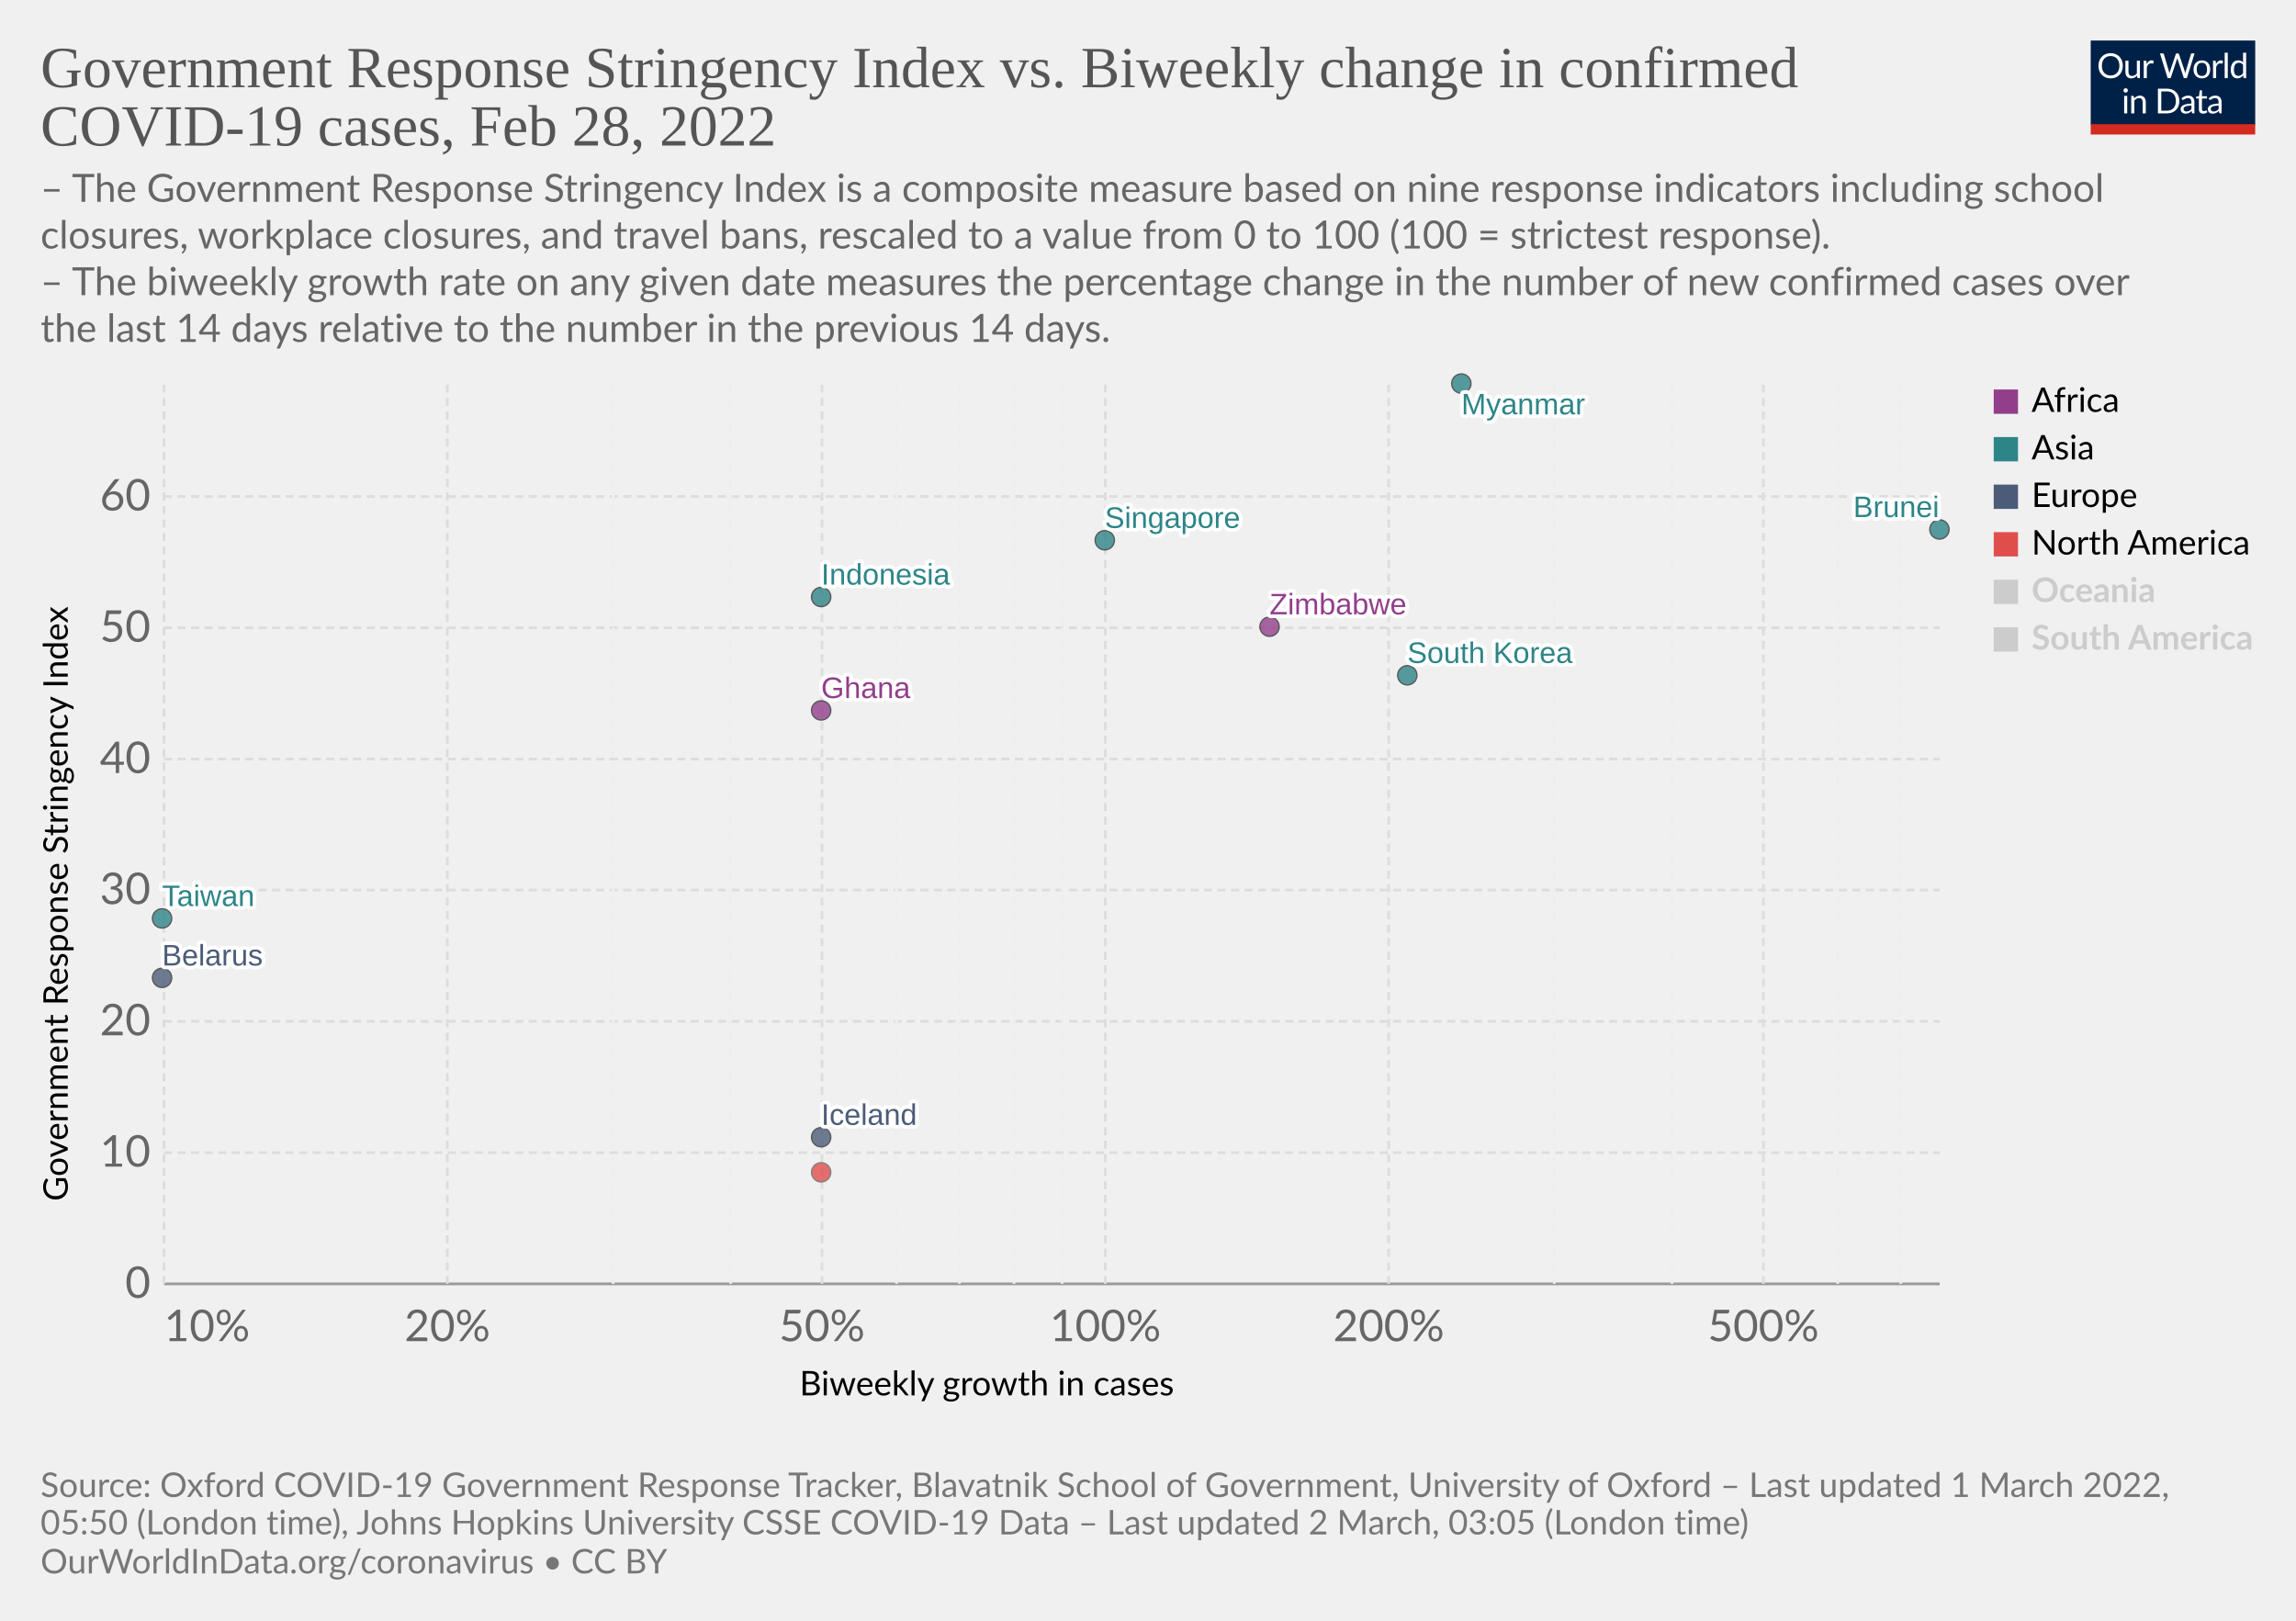
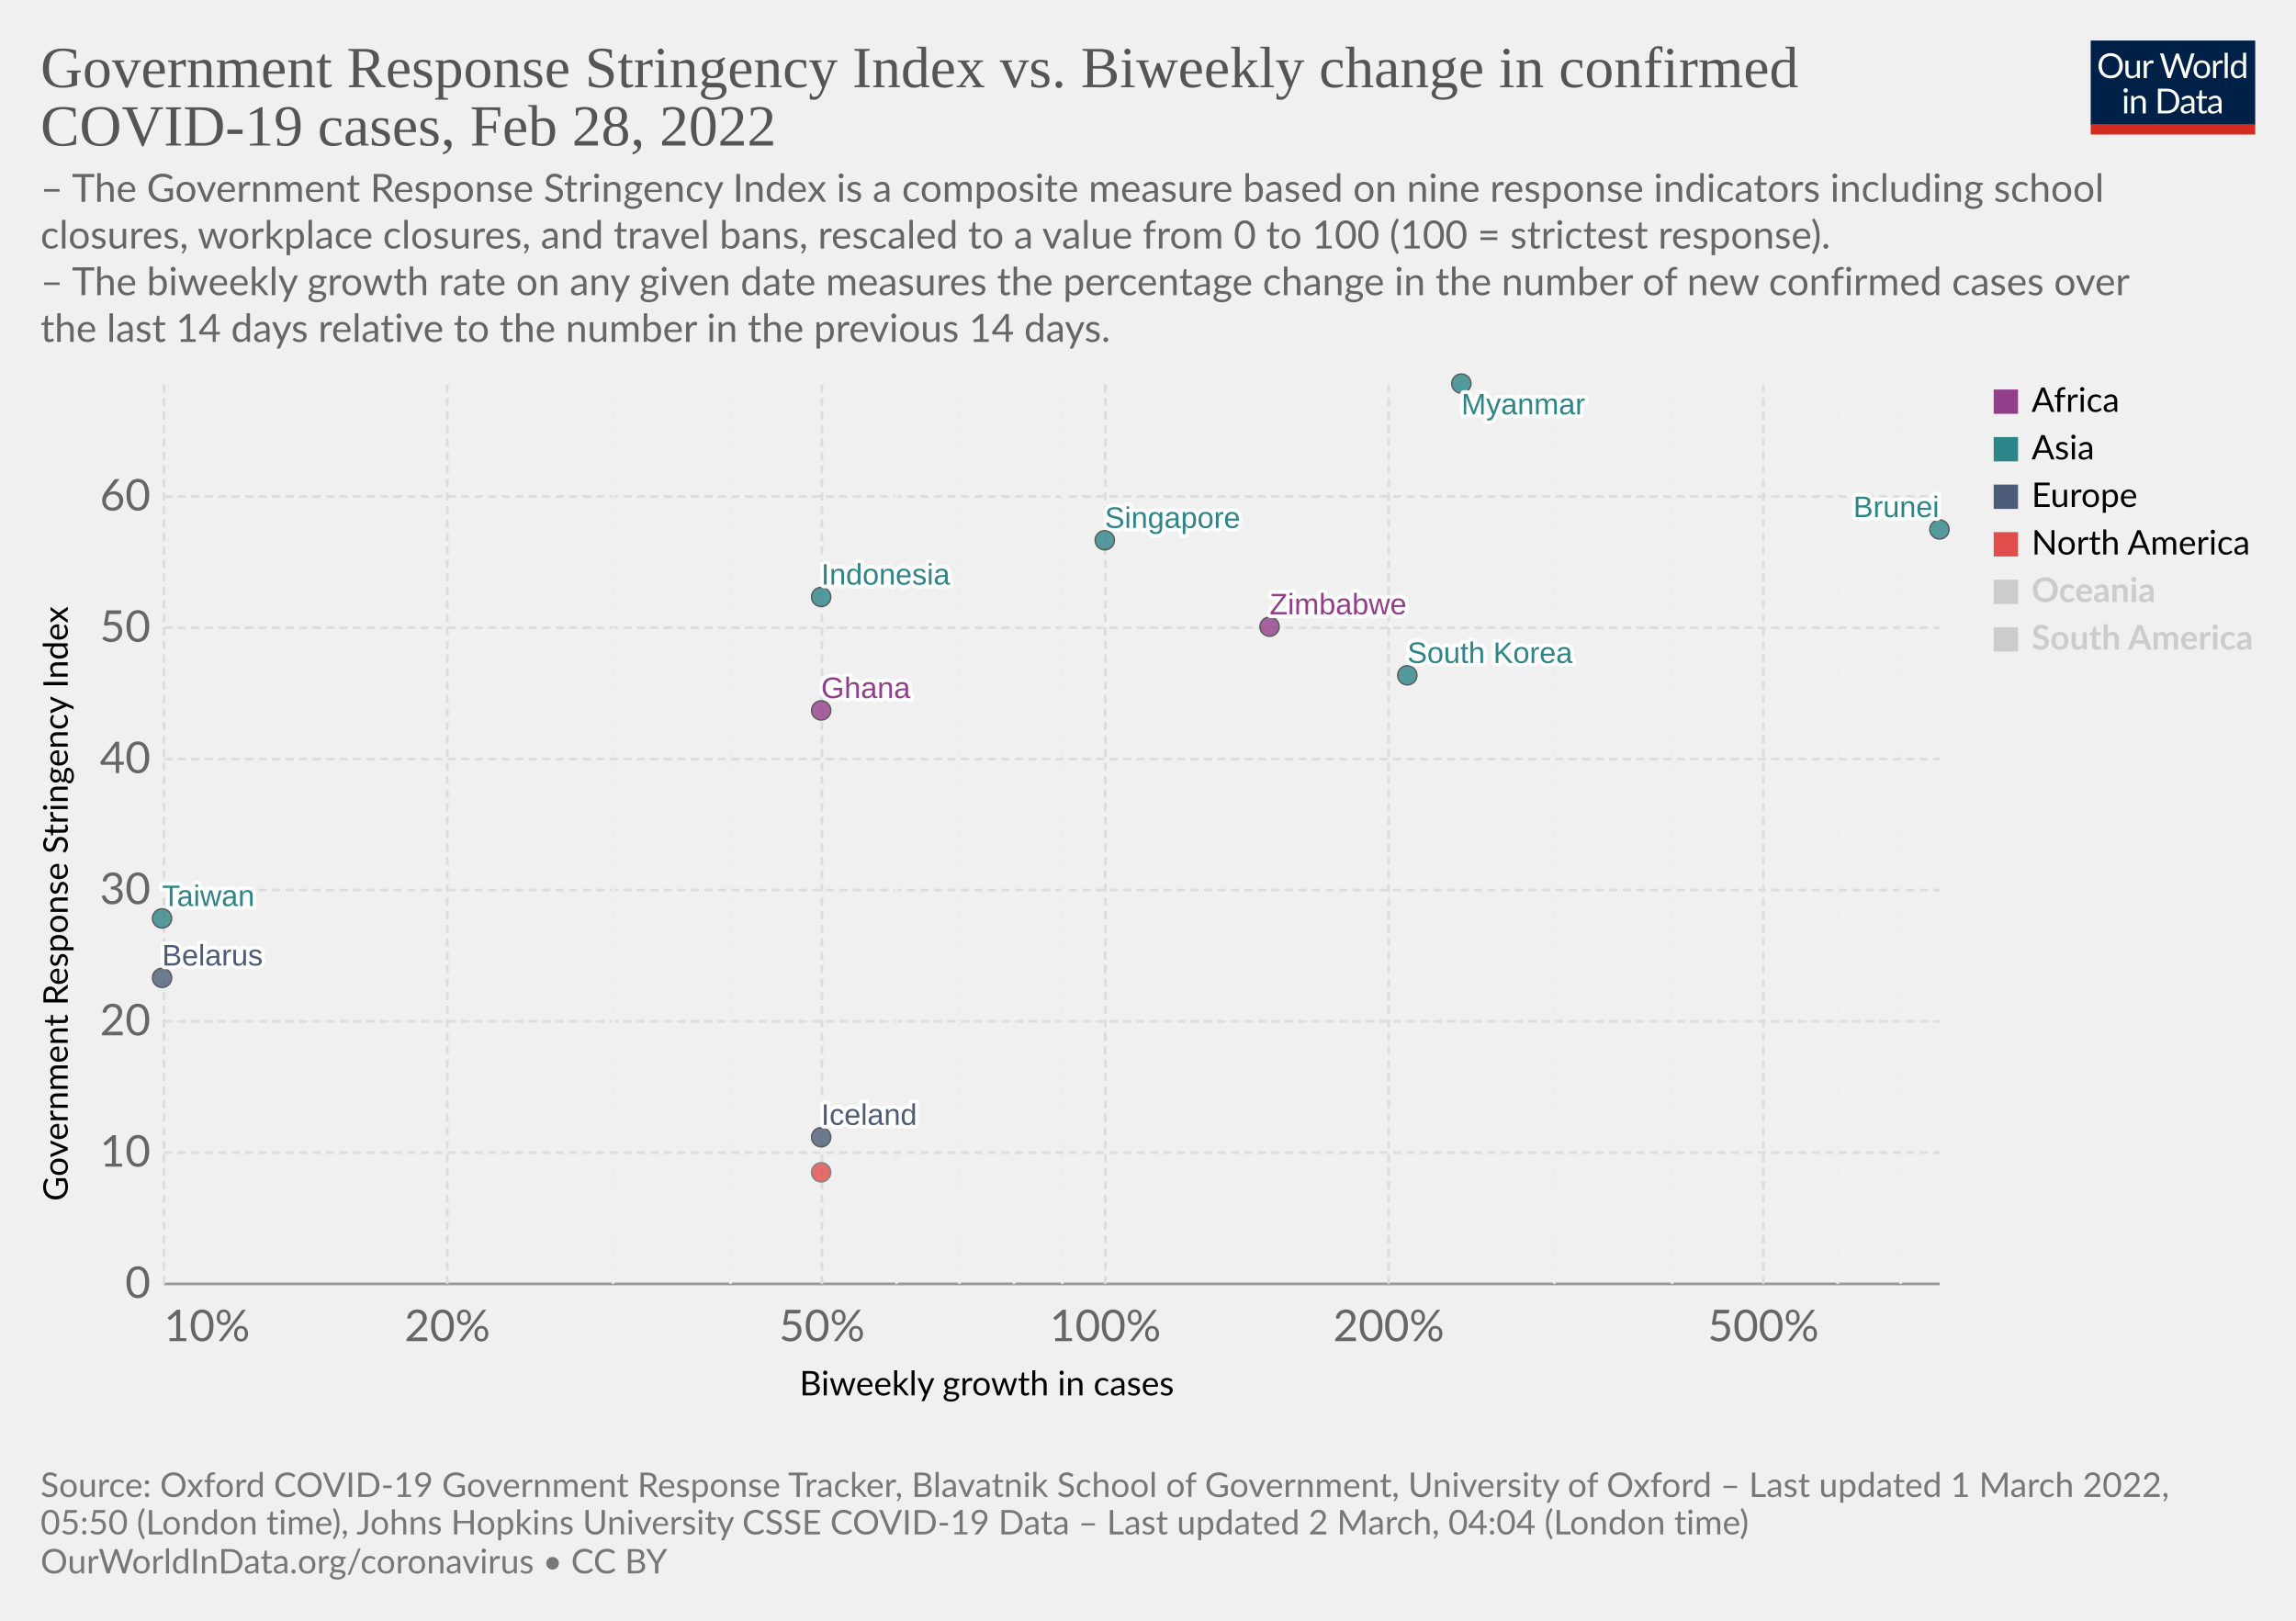
<svg xmlns="http://www.w3.org/2000/svg" version="1.1" style="font-family:Lato,'Helvetica Neue',Helvetica,Arial,sans-serif;font-size:18px;background-color:#fff;text-rendering:geometricPrecision;-webkit-font-smoothing:antialiased" width="850" height="600" viewBox="0 0 850 600">
  <g class="HeaderView">
    <g transform="matrix(.29 0 0 .29 774 15)">
      <svg className="owidLog" width="210" height="120" viewBox="0 0 210 120" fill="none">
        <g clip-path="url(#a)">
          <path d="M0 0h210v107.89H0V0z" fill="#002147" />
          <path d="M40.98 32.25c0 2.36-.38 4.53-1.12 6.51a14.26 14.26 0 0 1-8.1 8.4c-1.9.78-4.02 1.17-6.34 1.17a16.6 16.6 0 0 1-6.33-1.17 14.31 14.31 0 0 1-8.08-8.4 18.29 18.29 0 0 1-1.12-6.51c0-2.36.38-4.53 1.12-6.5.75-1.97 1.8-3.67 3.17-5.1a14.32 14.32 0 0 1 4.9-3.34c1.92-.8 4.03-1.19 6.34-1.19 2.32 0 4.43.4 6.34 1.19 1.92.8 3.56 1.9 4.93 3.34a14.87 14.87 0 0 1 3.17 5.1 18.1 18.1 0 0 1 1.12 6.5zm-4.38 0c0-1.94-.26-3.68-.8-5.22a10.91 10.91 0 0 0-2.24-3.89 9.68 9.68 0 0 0-3.52-2.46 11.95 11.95 0 0 0-4.62-.86c-1.68 0-3.21.28-4.6.86a9.88 9.88 0 0 0-3.54 2.46 10.91 10.91 0 0 0-2.24 3.9c-.53 1.53-.8 3.27-.8 5.2 0 1.94.27 3.68.8 5.22a11.17 11.17 0 0 0 2.24 3.9 10.01 10.01 0 0 0 3.55 2.44c1.38.56 2.9.83 4.6.83s3.24-.27 4.61-.83a9.8 9.8 0 0 0 3.52-2.44 11.17 11.17 0 0 0 2.25-3.9c.53-1.54.8-3.28.8-5.21zm26.22-6.54V48H60.5c-.56 0-.9-.27-1.05-.81l-.31-2.4a12.45 12.45 0 0 1-3.26 2.6c-1.2.64-2.58.96-4.13.96-1.22 0-2.3-.2-3.24-.6a6.52 6.52 0 0 1-2.33-1.7 7.37 7.37 0 0 1-1.43-2.67c-.3-1.04-.46-2.2-.46-3.45V25.7h3.91v14.22c0 1.68.38 2.99 1.15 3.91.77.93 1.96 1.39 3.54 1.39 1.16 0 2.24-.27 3.23-.82a10.42 10.42 0 0 0 2.8-2.28V25.7h3.91zm8.61 4.47a9.94 9.94 0 0 1 2.6-3.56 5.64 5.64 0 0 1 3.76-1.3c.47 0 .92.05 1.34.15.44.1.83.27 1.17.49l-.3 2.92c-.09.37-.3.55-.66.55-.2 0-.5-.04-.9-.13a6.21 6.21 0 0 0-3.24.18 4.23 4.23 0 0 0-1.47.92c-.42.4-.81.9-1.17 1.5-.33.58-.64 1.26-.92 2.02V48H67.7V25.71h2.25c.42 0 .72.08.88.25.16.16.27.44.33.83l.26 3.39zm61.16-13.7L122.75 48h-3.82l-7.99-24.05a21.95 21.95 0 0 1-.42-1.58 38.36 38.36 0 0 1-.44 1.58L102.05 48h-3.83L88.4 16.47h3.54c.38 0 .7.1.95.29.26.2.43.43.5.73l6.52 21.9.28 1.28.29 1.46.3-1.46.38-1.27 7.41-21.91c.1-.25.26-.48.51-.69.27-.22.58-.33.95-.33h1.23c.38 0 .69.1.92.29a1.77 1.77 0 0 1 .53.73l7.4 21.9a28.4 28.4 0 0 1 .68 2.62 29.52 29.52 0 0 1 .52-2.61l6.54-21.91a1.31 1.31 0 0 1 .48-.7c.27-.21.58-.32.95-.32h3.32zm9.35 8.88c1.63 0 3.1.27 4.4.82a9.43 9.43 0 0 1 5.46 5.94c.5 1.4.74 2.98.74 4.73 0 1.76-.25 3.34-.74 4.75a9.43 9.43 0 0 1-5.46 5.92c-1.3.52-2.77.79-4.4.79-1.64 0-3.12-.27-4.44-.8a9.42 9.42 0 0 1-3.35-2.3c-.92-1-1.63-2.2-2.13-3.61-.49-1.41-.73-3-.73-4.75s.24-3.33.73-4.73c.5-1.43 1.2-2.64 2.13-3.63a9.4 9.4 0 0 1 3.35-2.31c1.32-.55 2.8-.82 4.44-.82zm0 19.89c2.2 0 3.84-.73 4.93-2.2 1.08-1.48 1.63-3.54 1.63-6.18 0-2.66-.55-4.72-1.63-6.2-1.09-1.49-2.73-2.23-4.93-2.23-1.12 0-2.09.2-2.93.57a5.71 5.71 0 0 0-2.06 1.65 7.5 7.5 0 0 0-1.24 2.67c-.26 1.04-.4 2.22-.4 3.54 0 2.64.55 4.7 1.64 6.18 1.1 1.47 2.76 2.2 4.99 2.2zm17.97-15.07a9.94 9.94 0 0 1 2.6-3.56 5.64 5.64 0 0 1 3.76-1.3c.47 0 .91.05 1.34.15.44.1.83.27 1.16.49l-.28 2.92c-.09.37-.31.55-.66.55-.2 0-.5-.04-.9-.13a6.2 6.2 0 0 0-3.24.18 4.23 4.23 0 0 0-1.47.92c-.43.4-.82.9-1.17 1.5a13.1 13.1 0 0 0-.92 2.02V48h-3.94V25.71h2.24c.43 0 .72.08.88.25.17.16.28.44.33.83l.27 3.39zm15.04-14.59V48h-3.92V15.6h3.92zm19.55 15.43a6.22 6.22 0 0 0-2.38-2.05 6.7 6.7 0 0 0-2.86-.6c-2.07 0-3.66.75-4.77 2.23-1.12 1.48-1.68 3.6-1.68 6.33 0 1.46.13 2.7.38 3.74a7.29 7.29 0 0 0 1.1 2.56 4.35 4.35 0 0 0 1.78 1.45c.7.3 1.5.46 2.4.46 1.29 0 2.41-.3 3.36-.88a9.6 9.6 0 0 0 2.67-2.49V31.02zm3.91-15.43V48h-2.33c-.56 0-.9-.27-1.06-.81l-.35-2.71a12.13 12.13 0 0 1-3.25 2.77 8.28 8.28 0 0 1-4.23 1.06 7.31 7.31 0 0 1-6.14-2.9c-.73-.96-1.3-2.15-1.69-3.57a18.35 18.35 0 0 1 .07-9.48 11.29 11.29 0 0 1 1.89-3.7 8.7 8.7 0 0 1 7.06-3.34 7.96 7.96 0 0 1 6.12 2.62V15.59h3.91zM46.61 70.71V93H42.7V70.71h3.91zm.84-7c0 .39-.08.75-.24 1.09a2.81 2.81 0 0 1-1.52 1.47 2.67 2.67 0 0 1-2.16 0 2.9 2.9 0 0 1-1.45-1.47 2.67 2.67 0 0 1 0-2.16c.15-.35.35-.65.6-.9.25-.27.53-.47.85-.62a2.67 2.67 0 0 1 2.16 0c.35.15.65.35.9.62.27.25.47.55.62.9.16.34.24.7.24 1.08zm7.97 10.24c.49-.54 1-1.04 1.54-1.48a9.85 9.85 0 0 1 3.66-1.84 8.96 8.96 0 0 1 5.43.35c.94.4 1.72.97 2.33 1.71a7.36 7.36 0 0 1 1.43 2.67c.32 1.04.49 2.19.49 3.45V93h-3.94V78.81c0-1.69-.4-3-1.17-3.92-.76-.93-1.93-1.4-3.5-1.4a6.6 6.6 0 0 0-3.25.83c-1 .56-1.92 1.31-2.77 2.27V93h-3.94V70.71h2.35c.56 0 .9.28 1.04.82l.3 2.42zm57.7 3.3c0 2.36-.37 4.5-1.11 6.44a14.3 14.3 0 0 1-3.17 4.98 14.1 14.1 0 0 1-4.93 3.2c-1.9.76-4.02 1.13-6.33 1.13H85.8V61.47h11.77c2.31 0 4.42.39 6.33 1.15a13.8 13.8 0 0 1 8.1 8.18 17.75 17.75 0 0 1 1.12 6.45zm-4.37 0c0-1.94-.26-3.67-.8-5.2a10.94 10.94 0 0 0-2.23-3.87 9.57 9.57 0 0 0-3.53-2.42 12.23 12.23 0 0 0-4.61-.83h-7.5v24.62h7.5c1.7 0 3.24-.28 4.61-.84a9.7 9.7 0 0 0 3.53-2.4 10.94 10.94 0 0 0 2.24-3.87c.53-1.53.8-3.26.8-5.2zm19.8 5.72c-1.8.06-3.34.2-4.62.44-1.26.22-2.3.51-3.1.88-.8.36-1.37.8-1.74 1.3-.35.5-.53 1.05-.53 1.67 0 .58.1 1.1.3 1.52a3 3 0 0 0 .76 1.05c.34.27.73.46 1.17.6a6.13 6.13 0 0 0 1.45.17 7.28 7.28 0 0 0 3.5-.81 11.95 11.95 0 0 0 2.82-2.2v-4.62zm-12.65-9.11a12.73 12.73 0 0 1 3.98-2.66c1.43-.59 3-.88 4.73-.88 1.25 0 2.36.2 3.33.61a6.81 6.81 0 0 1 3.94 4.38c.33 1.04.5 2.19.5 3.43V93h-1.74a1.8 1.8 0 0 1-.88-.18c-.2-.13-.36-.38-.48-.74l-.44-2.12-1.72 1.46a9.48 9.48 0 0 1-3.74 1.7c-.69.15-1.46.23-2.3.23-.87 0-1.69-.12-2.45-.35a5.34 5.34 0 0 1-3.34-2.93 6.64 6.64 0 0 1-.49-2.64c0-.88.25-1.72.73-2.53a6.33 6.33 0 0 1 2.35-2.17c1.09-.63 2.5-1.15 4.25-1.54 1.75-.41 3.89-.65 6.42-.7v-1.75c0-1.73-.37-3.03-1.12-3.91-.75-.9-1.84-1.34-3.28-1.34-.97 0-1.78.12-2.44.37-.64.23-1.2.5-1.7.81l-1.23.82c-.33.23-.67.35-1 .35-.27 0-.5-.07-.69-.2a2.1 2.1 0 0 1-.48-.53l-.7-1.25zm27.67 19.5c-1.76 0-3.12-.5-4.07-1.48-.94-.98-1.41-2.4-1.41-4.25V74h-2.68a.9.9 0 0 1-.6-.2c-.16-.14-.24-.36-.24-.66v-1.56l3.65-.46.9-6.89a.9.9 0 0 1 .29-.52.88.88 0 0 1 .62-.22H142v7.67h6.44V74H142v13.38c0 .94.22 1.63.68 2.09.45.45 1.04.68 1.76.68a3.21 3.21 0 0 0 1.85-.53l.55-.35c.16-.12.3-.18.41-.18.2 0 .4.13.55.38l1.15 1.87a7.45 7.45 0 0 1-2.44 1.5 8.53 8.53 0 0 1-2.95.52zm19.68-10.4c-1.8.07-3.34.21-4.62.45-1.26.22-2.3.51-3.1.88-.8.36-1.37.8-1.74 1.3-.35.5-.53 1.05-.53 1.67 0 .58.1 1.1.3 1.52a2.9 2.9 0 0 0 .76 1.05c.34.27.73.46 1.17.6a6.13 6.13 0 0 0 1.45.17 7.3 7.3 0 0 0 3.5-.81 12.04 12.04 0 0 0 2.82-2.2v-4.62zm-12.65-9.1a12.72 12.72 0 0 1 3.99-2.66c1.42-.59 3-.88 4.72-.88 1.25 0 2.36.2 3.33.61a6.81 6.81 0 0 1 3.94 4.38c.33 1.04.5 2.19.5 3.43V93h-1.74a1.8 1.8 0 0 1-.88-.18c-.2-.13-.36-.38-.48-.74l-.44-2.12-1.72 1.46a9.48 9.48 0 0 1-3.74 1.7c-.69.15-1.46.23-2.3.23-.87 0-1.69-.12-2.45-.35a5.33 5.33 0 0 1-3.34-2.93 6.62 6.62 0 0 1-.49-2.64c0-.88.25-1.72.73-2.53a6.33 6.33 0 0 1 2.35-2.17c1.09-.63 2.5-1.15 4.25-1.54a31.2 31.2 0 0 1 6.42-.7v-1.75c0-1.73-.37-3.03-1.12-3.91-.75-.9-1.84-1.34-3.28-1.34-.97 0-1.78.12-2.44.37-.64.23-1.2.5-1.7.81l-1.22.82c-.34.23-.68.35-1.02.35-.26 0-.49-.07-.68-.2a1.88 1.88 0 0 1-.48-.53l-.7-1.25zM40.98 32.25c0 2.36-.38 4.53-1.12 6.51a14.26 14.26 0 0 1-8.1 8.4c-1.9.78-4.02 1.17-6.34 1.17a16.6 16.6 0 0 1-6.33-1.17 14.31 14.31 0 0 1-8.08-8.4 18.29 18.29 0 0 1-1.12-6.51c0-2.36.38-4.53 1.12-6.5.75-1.97 1.8-3.67 3.17-5.1a14.32 14.32 0 0 1 4.9-3.34c1.92-.8 4.03-1.19 6.34-1.19 2.32 0 4.43.4 6.34 1.19 1.92.8 3.56 1.9 4.93 3.34a14.87 14.87 0 0 1 3.17 5.1 18.1 18.1 0 0 1 1.12 6.5zm-4.38 0c0-1.94-.26-3.68-.8-5.22a10.91 10.91 0 0 0-2.24-3.89 9.68 9.68 0 0 0-3.52-2.46 11.95 11.95 0 0 0-4.62-.86c-1.68 0-3.21.28-4.6.86a9.88 9.88 0 0 0-3.54 2.46 10.91 10.91 0 0 0-2.24 3.9c-.53 1.53-.8 3.27-.8 5.2 0 1.94.27 3.68.8 5.22a11.17 11.17 0 0 0 2.24 3.9 10.01 10.01 0 0 0 3.55 2.44c1.38.56 2.9.83 4.6.83s3.24-.27 4.61-.83a9.8 9.8 0 0 0 3.52-2.44 11.17 11.17 0 0 0 2.25-3.9c.53-1.54.8-3.28.8-5.21zm26.22-6.54V48H60.5c-.56 0-.9-.27-1.05-.81l-.31-2.4a12.45 12.45 0 0 1-3.26 2.6c-1.2.64-2.58.96-4.13.96-1.22 0-2.3-.2-3.24-.6a6.52 6.52 0 0 1-2.33-1.7 7.37 7.37 0 0 1-1.43-2.67c-.3-1.04-.46-2.2-.46-3.45V25.7h3.91v14.22c0 1.68.38 2.99 1.15 3.91.77.93 1.96 1.39 3.54 1.39 1.16 0 2.24-.27 3.23-.82a10.42 10.42 0 0 0 2.8-2.28V25.7h3.91zm8.61 4.47a9.94 9.94 0 0 1 2.6-3.56 5.64 5.64 0 0 1 3.76-1.3c.47 0 .92.05 1.34.15.44.1.83.27 1.17.49l-.3 2.92c-.09.37-.3.55-.66.55-.2 0-.5-.04-.9-.13a6.21 6.21 0 0 0-3.24.18 4.23 4.23 0 0 0-1.47.92c-.42.4-.81.9-1.17 1.5-.33.58-.64 1.26-.92 2.02V48H67.7V25.71h2.25c.42 0 .72.08.88.25.16.16.27.44.33.83l.26 3.39zm61.16-13.7L122.75 48h-3.82l-7.99-24.05a21.95 21.95 0 0 1-.42-1.58 38.36 38.36 0 0 1-.44 1.58L102.05 48h-3.83L88.4 16.47h3.54c.38 0 .7.1.95.29.26.2.43.43.5.73l6.52 21.9.28 1.28.29 1.46.3-1.46.38-1.27 7.41-21.91c.1-.25.26-.48.51-.69.27-.22.58-.33.95-.33h1.23c.38 0 .69.1.92.29a1.77 1.77 0 0 1 .53.73l7.4 21.9a28.4 28.4 0 0 1 .68 2.62 29.52 29.52 0 0 1 .52-2.61l6.54-21.91a1.31 1.31 0 0 1 .48-.7c.27-.21.58-.32.95-.32h3.32zm9.35 8.88c1.63 0 3.1.27 4.4.82a9.43 9.43 0 0 1 5.46 5.94c.5 1.4.74 2.98.74 4.73 0 1.76-.25 3.34-.74 4.75a9.43 9.43 0 0 1-5.46 5.92c-1.3.52-2.77.79-4.4.79-1.64 0-3.12-.27-4.44-.8a9.42 9.42 0 0 1-3.35-2.3c-.92-1-1.63-2.2-2.13-3.61-.49-1.41-.73-3-.73-4.75s.24-3.33.73-4.73c.5-1.43 1.2-2.64 2.13-3.63a9.4 9.4 0 0 1 3.35-2.31c1.32-.55 2.8-.82 4.44-.82zm0 19.89c2.2 0 3.84-.73 4.93-2.2 1.08-1.48 1.63-3.54 1.63-6.18 0-2.66-.55-4.72-1.63-6.2-1.09-1.49-2.73-2.23-4.93-2.23-1.12 0-2.09.2-2.93.57a5.71 5.71 0 0 0-2.06 1.65 7.5 7.5 0 0 0-1.24 2.67c-.26 1.04-.4 2.22-.4 3.54 0 2.64.55 4.7 1.64 6.18 1.1 1.47 2.76 2.2 4.99 2.2zm17.97-15.07a9.94 9.94 0 0 1 2.6-3.56 5.64 5.64 0 0 1 3.76-1.3c.47 0 .91.05 1.34.15.44.1.83.27 1.16.49l-.28 2.92c-.09.37-.31.55-.66.55-.2 0-.5-.04-.9-.13a6.2 6.2 0 0 0-3.24.18 4.23 4.23 0 0 0-1.47.92c-.43.4-.82.9-1.17 1.5a13.1 13.1 0 0 0-.92 2.02V48h-3.94V25.71h2.24c.43 0 .72.08.88.25.17.16.28.44.33.83l.27 3.39zm15.04-14.59V48h-3.92V15.6h3.92zm19.55 15.43a6.22 6.22 0 0 0-2.38-2.05 6.7 6.7 0 0 0-2.86-.6c-2.07 0-3.66.75-4.77 2.23-1.12 1.48-1.68 3.6-1.68 6.33 0 1.46.13 2.7.38 3.74a7.29 7.29 0 0 0 1.1 2.56 4.35 4.35 0 0 0 1.78 1.45c.7.3 1.5.46 2.4.46 1.29 0 2.41-.3 3.36-.88a9.6 9.6 0 0 0 2.67-2.49V31.02zm3.91-15.43V48h-2.33c-.56 0-.9-.27-1.06-.81l-.35-2.71a12.13 12.13 0 0 1-3.25 2.77 8.28 8.28 0 0 1-4.23 1.06 7.31 7.31 0 0 1-6.14-2.9c-.73-.96-1.3-2.15-1.69-3.57a18.35 18.35 0 0 1 .07-9.48 11.29 11.29 0 0 1 1.89-3.7 8.7 8.7 0 0 1 7.06-3.34 7.96 7.96 0 0 1 6.12 2.62V15.59h3.91zM46.61 70.71V93H42.7V70.71h3.91zm.84-7c0 .39-.08.75-.24 1.09a2.81 2.81 0 0 1-1.52 1.47 2.67 2.67 0 0 1-2.16 0 2.9 2.9 0 0 1-1.45-1.47 2.67 2.67 0 0 1 0-2.16c.15-.35.35-.65.6-.9.25-.27.53-.47.85-.62a2.67 2.67 0 0 1 2.16 0c.35.15.65.35.9.62.27.25.47.55.62.9.16.34.24.7.24 1.08zm7.97 10.24c.49-.54 1-1.04 1.54-1.48a9.85 9.85 0 0 1 3.66-1.84 8.96 8.96 0 0 1 5.43.35c.94.4 1.72.97 2.33 1.71a7.36 7.36 0 0 1 1.43 2.67c.32 1.04.49 2.19.49 3.45V93h-3.94V78.81c0-1.69-.4-3-1.17-3.92-.76-.93-1.93-1.4-3.5-1.4a6.6 6.6 0 0 0-3.25.83c-1 .56-1.92 1.31-2.77 2.27V93h-3.94V70.71h2.35c.56 0 .9.28 1.04.82l.3 2.42zm57.7 3.3c0 2.36-.37 4.5-1.11 6.44a14.3 14.3 0 0 1-3.17 4.98 14.1 14.1 0 0 1-4.93 3.2c-1.9.76-4.02 1.13-6.33 1.13H85.8V61.47h11.77c2.31 0 4.42.39 6.33 1.15a13.8 13.8 0 0 1 8.1 8.18 17.75 17.75 0 0 1 1.12 6.45zm-4.37 0c0-1.94-.26-3.67-.8-5.2a10.94 10.94 0 0 0-2.23-3.87 9.57 9.57 0 0 0-3.53-2.42 12.23 12.23 0 0 0-4.61-.83h-7.5v24.62h7.5c1.7 0 3.24-.28 4.61-.84a9.7 9.7 0 0 0 3.53-2.4 10.94 10.94 0 0 0 2.24-3.87c.53-1.53.8-3.26.8-5.2zm19.8 5.72c-1.8.06-3.34.2-4.62.44-1.26.22-2.3.51-3.1.88-.8.36-1.37.8-1.74 1.3-.35.5-.53 1.05-.53 1.67 0 .58.1 1.1.3 1.52a3 3 0 0 0 .76 1.05c.34.27.73.46 1.17.6a6.13 6.13 0 0 0 1.45.17 7.28 7.28 0 0 0 3.5-.81 11.95 11.95 0 0 0 2.82-2.2v-4.62zm-12.65-9.11a12.73 12.73 0 0 1 3.98-2.66c1.43-.59 3-.88 4.73-.88 1.25 0 2.36.2 3.33.61a6.81 6.81 0 0 1 3.94 4.38c.33 1.04.5 2.19.5 3.43V93h-1.74a1.8 1.8 0 0 1-.88-.18c-.2-.13-.36-.38-.48-.74l-.44-2.12-1.72 1.46a9.48 9.48 0 0 1-3.74 1.7c-.69.15-1.46.23-2.3.23-.87 0-1.69-.12-2.45-.35a5.34 5.34 0 0 1-3.34-2.93 6.64 6.64 0 0 1-.49-2.64c0-.88.25-1.72.73-2.53a6.33 6.33 0 0 1 2.35-2.17c1.09-.63 2.5-1.15 4.25-1.54 1.75-.41 3.89-.65 6.42-.7v-1.75c0-1.73-.37-3.03-1.12-3.91-.75-.9-1.84-1.34-3.28-1.34-.97 0-1.78.12-2.44.37-.64.23-1.2.5-1.7.81l-1.23.82c-.33.23-.67.35-1 .35-.27 0-.5-.07-.69-.2a2.1 2.1 0 0 1-.48-.53l-.7-1.25zm27.67 19.5c-1.76 0-3.12-.5-4.07-1.48-.94-.98-1.41-2.4-1.41-4.25V74h-2.68a.9.9 0 0 1-.6-.2c-.16-.14-.24-.36-.24-.66v-1.56l3.65-.46.9-6.89a.9.9 0 0 1 .29-.52.88.88 0 0 1 .62-.22H142v7.67h6.44V74H142v13.38c0 .94.22 1.63.68 2.09.45.45 1.04.68 1.76.68a3.21 3.21 0 0 0 1.85-.53l.55-.35c.16-.12.3-.18.41-.18.2 0 .4.13.55.38l1.15 1.87a7.45 7.45 0 0 1-2.44 1.5 8.53 8.53 0 0 1-2.95.52zm19.68-10.4c-1.8.07-3.34.21-4.62.45-1.26.22-2.3.51-3.1.88-.8.36-1.37.8-1.74 1.3-.35.5-.53 1.05-.53 1.67 0 .58.1 1.1.3 1.52a2.9 2.9 0 0 0 .76 1.05c.34.27.73.46 1.17.6a6.13 6.13 0 0 0 1.45.17 7.3 7.3 0 0 0 3.5-.81 12.04 12.04 0 0 0 2.82-2.2v-4.62zm-12.65-9.1a12.72 12.72 0 0 1 3.99-2.66c1.42-.59 3-.88 4.72-.88 1.25 0 2.36.2 3.33.61a6.81 6.81 0 0 1 3.94 4.38c.33 1.04.5 2.19.5 3.43V93h-1.74a1.8 1.8 0 0 1-.88-.18c-.2-.13-.36-.38-.48-.74l-.44-2.12-1.72 1.46a9.48 9.48 0 0 1-3.74 1.7c-.69.15-1.46.23-2.3.23-.87 0-1.69-.12-2.45-.35a5.33 5.33 0 0 1-3.34-2.93 6.62 6.62 0 0 1-.49-2.64c0-.88.25-1.72.73-2.53a6.33 6.33 0 0 1 2.35-2.17c1.09-.63 2.5-1.15 4.25-1.54a31.2 31.2 0 0 1 6.42-.7v-1.75c0-1.73-.37-3.03-1.12-3.91-.75-.9-1.84-1.34-3.28-1.34-.97 0-1.78.12-2.44.37-.64.23-1.2.5-1.7.81l-1.22.82c-.34.23-.68.35-1.02.35-.26 0-.49-.07-.68-.2a1.88 1.88 0 0 1-.48-.53l-.7-1.25zM40.98 32.25c0 2.36-.38 4.53-1.12 6.51a14.26 14.26 0 0 1-8.1 8.4c-1.9.78-4.02 1.17-6.34 1.17a16.6 16.6 0 0 1-6.33-1.17 14.31 14.31 0 0 1-8.08-8.4 18.29 18.29 0 0 1-1.12-6.51c0-2.36.38-4.53 1.12-6.5.75-1.97 1.8-3.67 3.17-5.1a14.32 14.32 0 0 1 4.9-3.34c1.92-.8 4.03-1.19 6.34-1.19 2.32 0 4.43.4 6.34 1.19 1.92.8 3.56 1.9 4.93 3.34a14.87 14.87 0 0 1 3.17 5.1 18.1 18.1 0 0 1 1.12 6.5zm-4.38 0c0-1.94-.26-3.68-.8-5.22a10.91 10.91 0 0 0-2.24-3.89 9.68 9.68 0 0 0-3.52-2.46 11.95 11.95 0 0 0-4.62-.86c-1.68 0-3.21.28-4.6.86a9.88 9.88 0 0 0-3.54 2.46 10.91 10.91 0 0 0-2.24 3.9c-.53 1.53-.8 3.27-.8 5.2 0 1.94.27 3.68.8 5.22a11.17 11.17 0 0 0 2.24 3.9 10.01 10.01 0 0 0 3.55 2.44c1.38.56 2.9.83 4.6.83s3.24-.27 4.61-.83a9.8 9.8 0 0 0 3.52-2.44 11.17 11.17 0 0 0 2.25-3.9c.53-1.54.8-3.28.8-5.21zm26.22-6.54V48H60.5c-.56 0-.9-.27-1.05-.81l-.31-2.4a12.45 12.45 0 0 1-3.26 2.6c-1.2.64-2.58.96-4.13.96-1.22 0-2.3-.2-3.24-.6a6.52 6.52 0 0 1-2.33-1.7 7.37 7.37 0 0 1-1.43-2.67c-.3-1.04-.46-2.2-.46-3.45V25.7h3.91v14.22c0 1.68.38 2.99 1.15 3.91.77.93 1.96 1.39 3.54 1.39 1.16 0 2.24-.27 3.23-.82a10.42 10.42 0 0 0 2.8-2.28V25.7h3.91zm8.61 4.47a9.94 9.94 0 0 1 2.6-3.56 5.64 5.64 0 0 1 3.76-1.3c.47 0 .92.05 1.34.15.44.1.83.27 1.17.49l-.3 2.92c-.09.37-.3.55-.66.55-.2 0-.5-.04-.9-.13a6.21 6.21 0 0 0-3.24.18 4.23 4.23 0 0 0-1.47.92c-.42.4-.81.9-1.17 1.5-.33.58-.64 1.26-.92 2.02V48H67.7V25.71h2.25c.42 0 .72.08.88.25.16.16.27.44.33.83l.26 3.39zm61.16-13.7L122.75 48h-3.82l-7.99-24.05a21.95 21.95 0 0 1-.42-1.58 38.36 38.36 0 0 1-.44 1.58L102.05 48h-3.83L88.4 16.47h3.54c.38 0 .7.1.95.29.26.2.43.43.5.73l6.52 21.9.28 1.28.29 1.46.3-1.46.38-1.27 7.41-21.91c.1-.25.26-.48.51-.69.27-.22.58-.33.95-.33h1.23c.38 0 .69.1.92.29a1.77 1.77 0 0 1 .53.73l7.4 21.9a28.4 28.4 0 0 1 .68 2.62 29.52 29.52 0 0 1 .52-2.61l6.54-21.91a1.31 1.31 0 0 1 .48-.7c.27-.21.58-.32.95-.32h3.32zm9.35 8.88c1.63 0 3.1.27 4.4.82a9.43 9.43 0 0 1 5.46 5.94c.5 1.4.74 2.98.74 4.73 0 1.76-.25 3.34-.74 4.75a9.43 9.43 0 0 1-5.46 5.92c-1.3.52-2.77.79-4.4.79-1.64 0-3.12-.27-4.44-.8a9.42 9.42 0 0 1-3.35-2.3c-.92-1-1.63-2.2-2.13-3.61-.49-1.41-.73-3-.73-4.75s.24-3.33.73-4.73c.5-1.43 1.2-2.64 2.13-3.63a9.4 9.4 0 0 1 3.35-2.31c1.32-.55 2.8-.82 4.44-.82zm0 19.89c2.2 0 3.84-.73 4.93-2.2 1.08-1.48 1.63-3.54 1.63-6.18 0-2.66-.55-4.72-1.63-6.2-1.09-1.49-2.73-2.23-4.93-2.23-1.12 0-2.09.2-2.93.57a5.71 5.71 0 0 0-2.06 1.65 7.5 7.5 0 0 0-1.24 2.67c-.26 1.04-.4 2.22-.4 3.54 0 2.64.55 4.7 1.64 6.18 1.1 1.47 2.76 2.2 4.99 2.2zm17.97-15.07a9.94 9.94 0 0 1 2.6-3.56 5.64 5.64 0 0 1 3.76-1.3c.47 0 .91.05 1.34.15.44.1.83.27 1.16.49l-.28 2.92c-.09.37-.31.55-.66.55-.2 0-.5-.04-.9-.13a6.2 6.2 0 0 0-3.24.18 4.23 4.23 0 0 0-1.47.92c-.43.4-.82.9-1.17 1.5a13.1 13.1 0 0 0-.92 2.02V48h-3.94V25.71h2.24c.43 0 .72.08.88.25.17.16.28.44.33.83l.27 3.39zm15.04-14.59V48h-3.92V15.6h3.92zm19.55 15.43a6.22 6.22 0 0 0-2.38-2.05 6.7 6.7 0 0 0-2.86-.6c-2.07 0-3.66.75-4.77 2.23-1.12 1.48-1.68 3.6-1.68 6.33 0 1.46.13 2.7.38 3.74a7.29 7.29 0 0 0 1.1 2.56 4.35 4.35 0 0 0 1.78 1.45c.7.3 1.5.46 2.4.46 1.29 0 2.41-.3 3.36-.88a9.6 9.6 0 0 0 2.67-2.49V31.02zm3.91-15.43V48h-2.33c-.56 0-.9-.27-1.06-.81l-.35-2.71a12.13 12.13 0 0 1-3.25 2.77 8.28 8.28 0 0 1-4.23 1.06 7.31 7.31 0 0 1-6.14-2.9c-.73-.96-1.3-2.15-1.69-3.57a18.35 18.35 0 0 1 .07-9.48 11.29 11.29 0 0 1 1.89-3.7 8.7 8.7 0 0 1 7.06-3.34 7.96 7.96 0 0 1 6.12 2.62V15.59h3.91zM46.61 70.71V93H42.7V70.71h3.91zm.84-7c0 .39-.08.75-.24 1.09a2.81 2.81 0 0 1-1.52 1.47 2.67 2.67 0 0 1-2.16 0 2.9 2.9 0 0 1-1.45-1.47 2.67 2.67 0 0 1 0-2.16c.15-.35.35-.65.6-.9.25-.27.53-.47.85-.62a2.67 2.67 0 0 1 2.16 0c.35.15.65.35.9.62.27.25.47.55.62.9.16.34.24.7.24 1.08zm7.97 10.24c.49-.54 1-1.04 1.54-1.48a9.85 9.85 0 0 1 3.66-1.84 8.96 8.96 0 0 1 5.43.35c.94.4 1.72.97 2.33 1.71a7.36 7.36 0 0 1 1.43 2.67c.32 1.04.49 2.19.49 3.45V93h-3.94V78.81c0-1.69-.4-3-1.17-3.92-.76-.93-1.93-1.4-3.5-1.4a6.6 6.6 0 0 0-3.25.83c-1 .56-1.92 1.31-2.77 2.27V93h-3.94V70.71h2.35c.56 0 .9.28 1.04.82l.3 2.42zm57.7 3.3c0 2.36-.37 4.5-1.11 6.44a14.3 14.3 0 0 1-3.17 4.98 14.1 14.1 0 0 1-4.93 3.2c-1.9.76-4.02 1.13-6.33 1.13H85.8V61.47h11.77c2.31 0 4.42.39 6.33 1.15a13.8 13.8 0 0 1 8.1 8.18 17.75 17.75 0 0 1 1.12 6.45zm-4.37 0c0-1.94-.26-3.67-.8-5.2a10.94 10.94 0 0 0-2.23-3.87 9.57 9.57 0 0 0-3.53-2.42 12.23 12.23 0 0 0-4.61-.83h-7.5v24.62h7.5c1.7 0 3.24-.28 4.61-.84a9.7 9.7 0 0 0 3.53-2.4 10.94 10.94 0 0 0 2.24-3.87c.53-1.53.8-3.26.8-5.2zm19.8 5.72c-1.8.06-3.34.2-4.62.44-1.26.22-2.3.51-3.1.88-.8.36-1.37.8-1.74 1.3-.35.5-.53 1.05-.53 1.67 0 .58.1 1.1.3 1.52a3 3 0 0 0 .76 1.05c.34.27.73.46 1.17.6a6.13 6.13 0 0 0 1.45.17 7.28 7.28 0 0 0 3.5-.81 11.95 11.95 0 0 0 2.82-2.2v-4.62zm-12.65-9.11a12.73 12.73 0 0 1 3.98-2.66c1.43-.59 3-.88 4.73-.88 1.25 0 2.36.2 3.33.61a6.81 6.81 0 0 1 3.94 4.38c.33 1.04.5 2.19.5 3.43V93h-1.74a1.8 1.8 0 0 1-.88-.18c-.2-.13-.36-.38-.48-.74l-.44-2.12-1.72 1.46a9.48 9.48 0 0 1-3.74 1.7c-.69.15-1.46.23-2.3.23-.87 0-1.69-.12-2.45-.35a5.34 5.34 0 0 1-3.34-2.93 6.64 6.64 0 0 1-.49-2.64c0-.88.25-1.72.73-2.53a6.33 6.33 0 0 1 2.35-2.17c1.09-.63 2.5-1.15 4.25-1.54 1.75-.41 3.89-.65 6.42-.7v-1.75c0-1.73-.37-3.03-1.12-3.91-.75-.9-1.84-1.34-3.28-1.34-.97 0-1.78.12-2.44.37-.64.23-1.2.5-1.7.81l-1.23.82c-.33.23-.67.35-1 .35-.27 0-.5-.07-.69-.2a2.1 2.1 0 0 1-.48-.53l-.7-1.25zm27.67 19.5c-1.76 0-3.12-.5-4.07-1.48-.94-.98-1.41-2.4-1.41-4.25V74h-2.68a.9.9 0 0 1-.6-.2c-.16-.14-.24-.36-.24-.66v-1.56l3.65-.46.9-6.89a.9.9 0 0 1 .29-.52.88.88 0 0 1 .62-.22H142v7.67h6.44V74H142v13.38c0 .94.22 1.63.68 2.09.45.45 1.04.68 1.76.68a3.21 3.21 0 0 0 1.85-.53l.55-.35c.16-.12.3-.18.41-.18.2 0 .4.13.55.38l1.15 1.87a7.45 7.45 0 0 1-2.44 1.5 8.53 8.53 0 0 1-2.95.52zm19.68-10.4c-1.8.07-3.34.21-4.62.45-1.26.22-2.3.51-3.1.88-.8.36-1.37.8-1.74 1.3-.35.5-.53 1.05-.53 1.67 0 .58.1 1.1.3 1.52a2.9 2.9 0 0 0 .76 1.05c.34.27.73.46 1.17.6a6.13 6.13 0 0 0 1.45.17 7.3 7.3 0 0 0 3.5-.81 12.04 12.04 0 0 0 2.82-2.2v-4.62zm-12.65-9.1a12.72 12.72 0 0 1 3.99-2.66c1.42-.59 3-.88 4.72-.88 1.25 0 2.36.2 3.33.61a6.81 6.81 0 0 1 3.94 4.38c.33 1.04.5 2.19.5 3.43V93h-1.74a1.8 1.8 0 0 1-.88-.18c-.2-.13-.36-.38-.48-.74l-.44-2.12-1.72 1.46a9.48 9.48 0 0 1-3.74 1.7c-.69.15-1.46.23-2.3.23-.87 0-1.69-.12-2.45-.35a5.33 5.33 0 0 1-3.34-2.93 6.62 6.62 0 0 1-.49-2.64c0-.88.25-1.72.73-2.53a6.33 6.33 0 0 1 2.35-2.17c1.09-.63 2.5-1.15 4.25-1.54a31.2 31.2 0 0 1 6.42-.7v-1.75c0-1.73-.37-3.03-1.12-3.91-.75-.9-1.84-1.34-3.28-1.34-.97 0-1.78.12-2.44.37-.64.23-1.2.5-1.7.81l-1.22.82c-.34.23-.68.35-1.02.35-.26 0-.49-.07-.68-.2a1.88 1.88 0 0 1-.48-.53l-.7-1.25z" fill="#fff" />
          <path fill="#D42B21" d="M0 106.79h210V120H0z" />
        </g>
        <defs>
          <clipPath id="a">
            <path fill="#fff" d="M0 0h210v120H0z" />
          </clipPath>
        </defs>
      </svg>
    </g>
    <a href="https://ourworldindata.org/grapher/government-response-stringency-index-vs-biweekly-change-in-confirmed-covid-19-cases" style="font-family:&quot;Playfair Display&quot;,Georgia,&quot;Times New Roman&quot;,serif" target="_blank" rel="noopener">
      <text font-size="21.6" x="15" y="32.3" fill="#555">
        <tspan x="15" y="32.28">Government Response Stringency Index vs. Biweekly change in confirmed</tspan>
        <tspan x="15" y="53.88">COVID-19 cases, Feb 28, 2022</tspan>
      </text>
    </a>
    <text font-size="14.4" x="15" y="74.7" fill="#666">
      <tspan x="15" y="74.72">– The Government Response Stringency Index is a composite measure based on nine response indicators including school</tspan>
      <tspan x="15" y="92">closures, workplace closures, and travel bans, rescaled to a value from 0 to 100 (100 = strictest response).</tspan>
      <tspan x="15" y="109.28">
– The biweekly growth rate on any given date measures the percentage change in the number of new confirmed cases over</tspan>
      <tspan x="15" y="126.56">the last 14 days relative to the number in the previous 14 days.</tspan>
    </text>
  </g>
  <g class="ScatterPlot">
    <g class="DualAxisView">
      <g class="HorizontalAxis">
        <text font-size="12.6" x="296" y="516.6">
          <tspan x="295.99" y="516.58">Biweekly growth in cases</tspan>
        </text>
        <text x="60.74" y="496.5" fill="#666" text-anchor="start" font-size="16.2">10%</text>
        <text x="409.2" y="496.5" fill="#666" text-anchor="middle" font-size="16.2">100%</text>
        <text x="165.6" y="496.5" fill="#666" text-anchor="middle" font-size="16.2">20%</text>
        <text x="304.3" y="496.5" fill="#666" text-anchor="middle" font-size="16.2">50%</text>
        <text x="514.1" y="496.5" fill="#666" text-anchor="middle" font-size="16.2">200%</text>
        <text x="652.8" y="496.5" fill="#666" text-anchor="middle" font-size="16.2">500%</text>
      </g>
      <g class="VerticalAxis">
        <text font-size="12.6" x="-444.7" y="25.1" transform="rotate(-90)">
          <tspan x="-444.65" y="25.08">Government Response Stringency Index</tspan>
        </text>
        <text x="55.74" y="475.3" dy=".32em" text-anchor="end" fill="#666" font-size="16.2">0</text>
        <text x="55.74" y="426.7" dy=".32em" text-anchor="end" fill="#666" font-size="16.2">10</text>
        <text x="55.74" y="378.1" dy=".32em" text-anchor="end" fill="#666" font-size="16.2">20</text>
        <text x="55.74" y="329.5" dy=".32em" text-anchor="end" fill="#666" font-size="16.2">30</text>
        <text x="55.74" y="281" dy=".32em" text-anchor="end" fill="#666" font-size="16.2">40</text>
        <text x="55.74" y="232.4" dy=".32em" text-anchor="end" fill="#666" font-size="16.2">50</text>
        <text x="55.74" y="183.8" dy=".32em" text-anchor="end" fill="#666" font-size="16.2">60</text>
      </g>
      <g class="AxisGridLines horizontalLines">
        <path stroke="#999" d="M60.74 475.3h657.35" />
        <path stroke="#ddd" stroke-dasharray="3,2" d="M60.74 426.7h657.35M60.74 378.1h657.35M60.74 329.5h657.35M60.74 281h657.35M60.74 232.4h657.35M60.74 183.8h657.35" />
      </g>
      <g class="AxisGridLines verticalLines" stroke-dasharray="3,2">
        <path stroke="#ddd" d="M60.7 475.3V142.4M165.6 475.3V142.4" />
        <path stroke="#eee" d="M227 475.3V142.4M270.5 475.3V142.4" />
        <path stroke="#ddd" d="M304.3 475.3V142.4" />
        <path stroke="#eee" d="M331.9 475.3V142.4M355.2 475.3V142.4M375.4 475.3V142.4M393.2 475.3V142.4" />
        <path stroke="#ddd" d="M409.2 475.3V142.4M514.1 475.3V142.4" />
        <path stroke="#eee" d="M575.4 475.3V142.4M619 475.3V142.4" />
        <path stroke="#ddd" d="M652.8 475.3V142.4" />
        <path stroke="#eee" d="M680.3 475.3V142.4M703.7 475.3V142.4" />
      </g>
    </g>
    <g class="PointsWithLabels clickable" clip-path="url(#b)" font-family="Arial, sans-serif">
      <path fill="rgba(255,255,255,0)" d="M60.74 142.4h657.35v332.9H60.74z" />
      <defs>
        <clipPath id="b">
          <path d="M50.74 132.4h677.35v352.9H50.74z" />
        </clipPath>
      </defs>
      <g class="key-Belarus">
        <circle cx="60" cy="362" r="3.57" fill="#4C5C78" opacity=".8" stroke="#333" stroke-width=".5" />
      </g>
      <g class="key-Brunei">
        <circle cx="718" cy="196" r="3.57" fill="#2D8587" opacity=".8" stroke="#333" stroke-width=".5" />
      </g>
      <g class="key-Ghana">
        <circle cx="304" cy="263" r="3.57" fill="#923E8B" opacity=".8" stroke="#333" stroke-width=".5" />
      </g>
      <g class="key-Iceland">
        <circle cx="304" cy="421" r="3.57" fill="#4C5C78" opacity=".8" stroke="#333" stroke-width=".5" />
      </g>
      <g class="key-Indonesia">
        <circle cx="304" cy="221" r="3.57" fill="#2D8587" opacity=".8" stroke="#333" stroke-width=".5" />
      </g>
      <g class="key-Myanmar">
        <circle cx="541" cy="142" r="3.57" fill="#2D8587" opacity=".8" stroke="#333" stroke-width=".5" />
      </g>
      <g class="key-Nicaragua">
        <circle cx="304" cy="434" r="3.57" fill="#E04E4B" opacity=".8" stroke="#666" stroke-width=".5" />
      </g>
      <g class="key-Singapore">
        <circle cx="409" cy="200" r="3.57" fill="#2D8587" opacity=".8" stroke="#333" stroke-width=".5" />
      </g>
      <g class="key-South-Korea">
        <circle cx="521" cy="250" r="3.57" fill="#2D8587" opacity=".8" stroke="#333" stroke-width=".5" />
      </g>
      <g class="key-Taiwan">
        <circle cx="60" cy="340" r="3.57" fill="#2D8587" opacity=".8" stroke="#333" stroke-width=".5" />
      </g>
      <g class="key-Zimbabwe">
        <circle cx="470" cy="232" r="3.57" fill="#923E8B" opacity=".8" stroke="#333" stroke-width=".5" />
      </g>
      <g class="backgroundLabels" fill="#333" font-size="11" font-weight="400">
        <text x="60" y="357.43" fill="#4C5C78" style="fill:#fff;stroke:#fff;stroke-linecap:round;stroke-linejoin:round;stroke-width:.25em">Belarus</text>
        <text x="60" y="357.43" fill="#4C5C78">Belarus</text>
        <text x="686.1" y="191.43" fill="#2D8587" style="fill:#fff;stroke:#fff;stroke-linecap:round;stroke-linejoin:round;stroke-width:.25em">Brunei</text>
        <text x="686.1" y="191.43" fill="#2D8587">Brunei</text>
        <text x="304" y="258.43" fill="#923E8B" style="fill:#fff;stroke:#fff;stroke-linecap:round;stroke-linejoin:round;stroke-width:.25em">Ghana</text>
        <text x="304" y="258.43" fill="#923E8B">Ghana</text>
        <text x="304" y="416.43" fill="#4C5C78" style="fill:#fff;stroke:#fff;stroke-linecap:round;stroke-linejoin:round;stroke-width:.25em">Iceland</text>
        <text x="304" y="416.43" fill="#4C5C78">Iceland</text>
        <text x="304" y="216.43" fill="#2D8587" style="fill:#fff;stroke:#fff;stroke-linecap:round;stroke-linejoin:round;stroke-width:.25em">Indonesia</text>
        <text x="304" y="216.43" fill="#2D8587">Indonesia</text>
        <text x="541" y="153.4" fill="#2D8587" style="fill:#fff;stroke:#fff;stroke-linecap:round;stroke-linejoin:round;stroke-width:.25em">Myanmar</text>
        <text x="541" y="153.4" fill="#2D8587">Myanmar</text>
        <text x="409" y="195.43" fill="#2D8587" style="fill:#fff;stroke:#fff;stroke-linecap:round;stroke-linejoin:round;stroke-width:.25em">Singapore</text>
        <text x="409" y="195.43" fill="#2D8587">Singapore</text>
        <text x="521" y="245.43" fill="#2D8587" style="fill:#fff;stroke:#fff;stroke-linecap:round;stroke-linejoin:round;stroke-width:.25em">South Korea</text>
        <text x="521" y="245.43" fill="#2D8587">South Korea</text>
        <text x="60" y="335.43" fill="#2D8587" style="fill:#fff;stroke:#fff;stroke-linecap:round;stroke-linejoin:round;stroke-width:.25em">Taiwan</text>
        <text x="60" y="335.43" fill="#2D8587">Taiwan</text>
        <text x="470" y="227.43" fill="#923E8B" style="fill:#fff;stroke:#fff;stroke-linecap:round;stroke-linejoin:round;stroke-width:.25em">Zimbabwe</text>
        <text x="470" y="227.43" fill="#923E8B">Zimbabwe</text>
      </g>
    </g>
    <g class="ScatterColorLegend clickable" style="cursor:pointer">
      <g class="legendMark">
        <path fill="#923E8B" d="M738.09 144.2h9v9h-9z" />
        <text font-size="12.6" x="752.1" y="152.5">
          <tspan x="752.09" y="152.48">Africa</tspan>
        </text>
      </g>
      <g class="legendMark">
        <path fill="#2D8587" d="M738.09 161.8h9v9h-9z" />
        <text font-size="12.6" x="752.1" y="170.1">
          <tspan x="752.09" y="170.08">Asia</tspan>
        </text>
      </g>
      <g class="legendMark">
        <path fill="#4C5C78" d="M738.09 179.4h9v9h-9z" />
        <text font-size="12.6" x="752.1" y="187.7">
          <tspan x="752.09" y="187.68">Europe</tspan>
        </text>
      </g>
      <g class="legendMark">
        <path fill="#E04E4B" d="M738.09 197h9v9h-9z" />
        <text font-size="12.6" x="752.1" y="205.3">
          <tspan x="752.09" y="205.28">North America</tspan>
        </text>
      </g>
      <g class="legendMark" fill="#ccc">
        <path d="M738.09 214.6h9v9h-9z" />
        <text font-size="12.6" x="752.1" y="222.9" style="font-weight:700">
          <tspan x="752.09" y="222.88">Oceania</tspan>
        </text>
      </g>
      <g class="legendMark" fill="#ccc">
        <path d="M738.09 232.2h9v9h-9z" />
        <text font-size="12.6" x="752.1" y="240.5" style="font-weight:700">
          <tspan x="752.09" y="240.48">South America</tspan>
        </text>
      </g>
    </g>
  </g>
  <g class="SourcesFooter" style="fill:#777">
    <g style="fill:#777">
      <text font-size="12.6" x="15" y="554.2">
        <tspan x="15" y="554.18">Source: Oxford COVID-19 Government Response Tracker, Blavatnik School of Government, University of Oxford – Last updated 1 March 2022,</tspan>
-         <tspan x="15" y="568.04">05:50 (London time), Johns Hopkins University CSSE COVID-19 Data – Last updated 2 March, 03:05 (London time)</tspan>
+         <tspan x="15" y="568.04">05:50 (London time), Johns Hopkins University CSSE COVID-19 Data – Last updated 2 March, 04:04 (London time)</tspan>
      </text>
    </g>
    <text font-size="12.6" x="15" y="582.5">
      <tspan x="15" y="582.48">
        <a target="_blank" style="fill:#777" href="https://ourworldindata.org/coronavirus">OurWorldInData.org/coronavirus</a> • <a style="fill:#777" class="cclogo" href="http://creativecommons.org/licenses/by/4.0/deed.en_US" target="_blank">CC BY</a>
      </tspan>
    </text>
  </g>
</svg>
